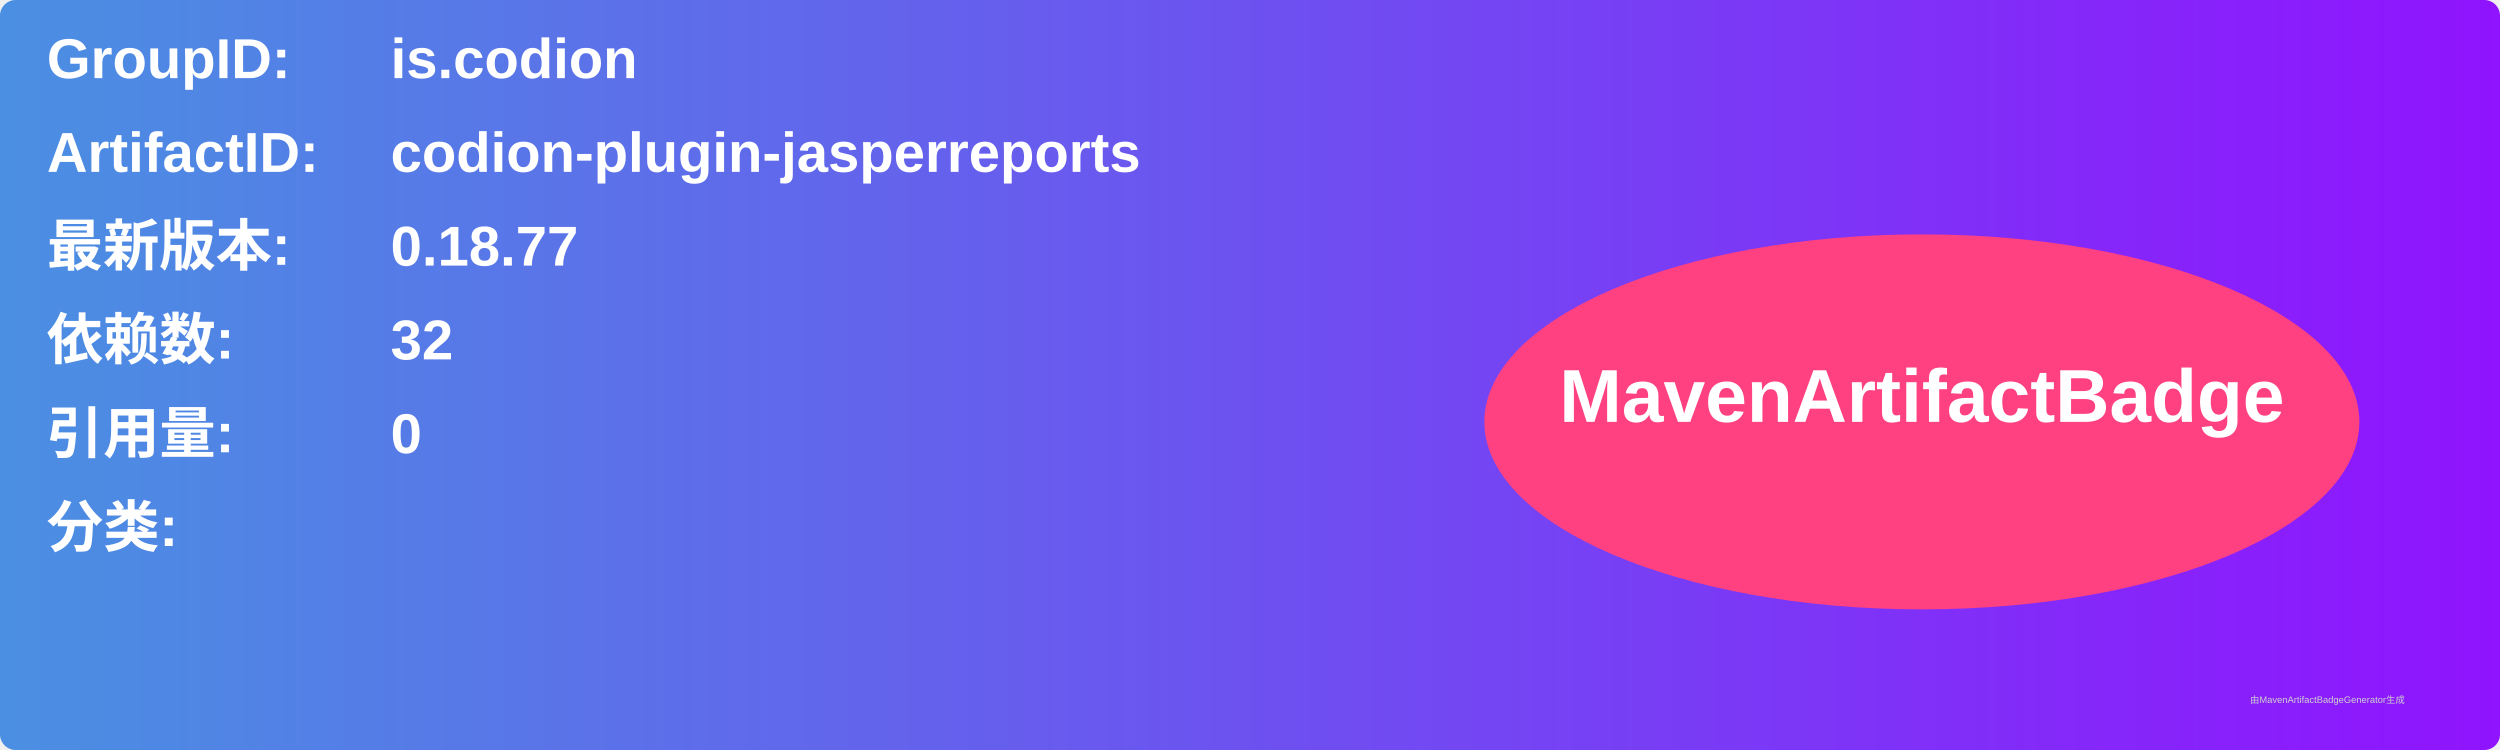
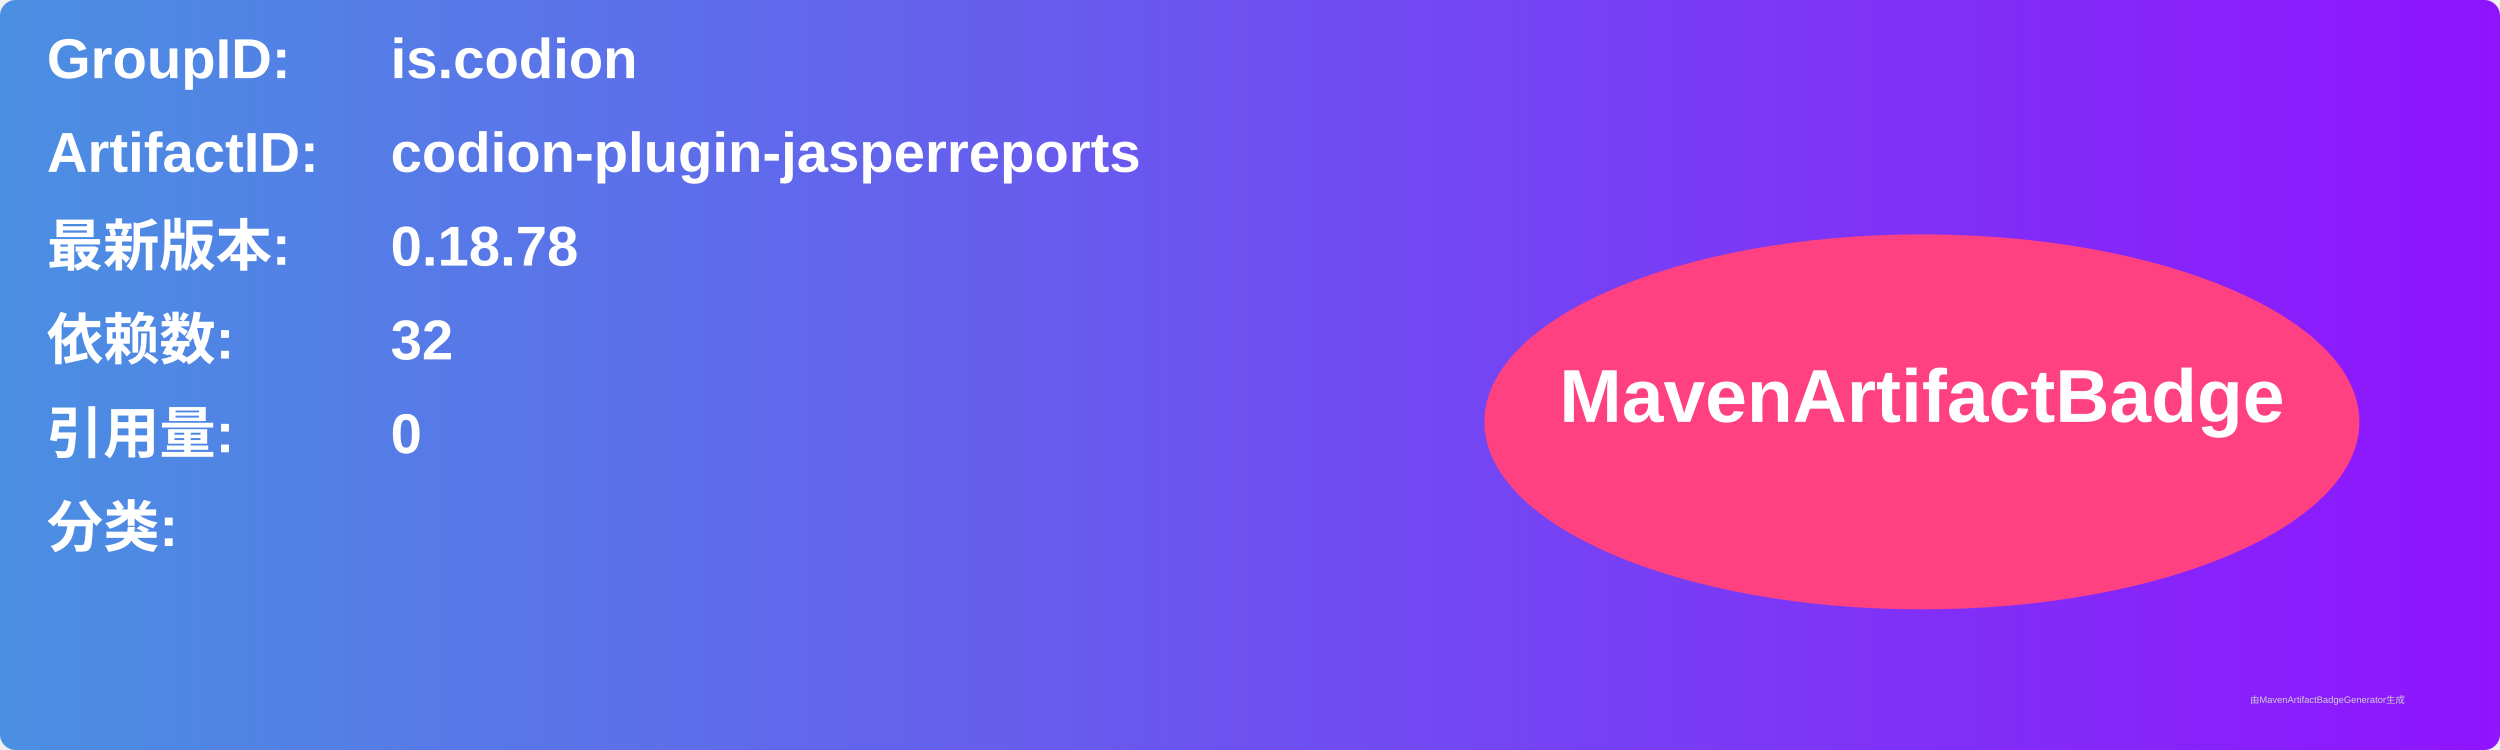
<svg xmlns="http://www.w3.org/2000/svg" width="800" height="240" viewBox="0 0 800 240">
  <linearGradient id="grad" x1="0%" y1="0%" x2="100%" y2="0%">
    <stop offset="0%" stop-color="#4a90e2" />
    <stop offset="100%" stop-color="#9013fe" />
  </linearGradient>
  <rect width="100%" height="100%" rx="5" ry="5" fill="url(#grad)" />
  <g transform="translate(15, 15)">
    <text x="0" y="10" font-family="Arial" font-size="18" fill="white" font-weight="bold" width="260">GroupID:</text>
    <text x="110" y="10" font-family="Arial" font-size="18" fill="white" font-weight="bold" width="460">is.codion</text>
    <text x="0" y="40" font-family="Arial" font-size="18" fill="white" font-weight="bold" width="260">ArtifactID:</text>
    <text x="110" y="40" font-family="Arial" font-size="18" fill="white" font-weight="bold" width="460">codion-plugin-jasperreports</text>
    <text x="0" y="70" font-family="Arial" font-size="18" fill="white" font-weight="bold">最新版本:</text>
    <text x="110" y="70" font-family="Arial" font-size="18" fill="white" font-weight="bold">
-       <tspan font-weight="bold">0.18.77</tspan>
+       <tspan font-weight="bold">0.18.78</tspan>
    </text>
    <text x="0" y="100" font-family="Arial" font-size="18" fill="white" font-weight="bold">依赖数: </text>
    <text x="110" y="100" font-family="Arial" font-size="18" fill="white">
      <tspan font-weight="bold">32</tspan>
    </text>
    <text x="0" y="130" font-family="Arial" font-size="18" fill="white" font-weight="bold">引用量: </text>
    <text x="110" y="130" font-family="Arial" font-size="18" fill="white">
      <tspan font-weight="bold">0</tspan>
    </text>
    <text x="0" y="160" font-family="Arial" font-size="18" fill="white" font-weight="bold">分类:</text>
    <text x="10" y="190" font-family="Arial" font-size="10" fill="white">
      <tspan font-weight="bold" />
    </text>
    <ellipse cx="600" cy="120" rx="140" ry="60" fill="#ff4081" />
    <text x="600" y="120" text-anchor="middle" font-family="Arial" font-size="24" fill="white" font-weight="bold">MavenArtifactBadge</text>
  </g>
  <text x="720" y="225" font-family="Arial" font-size="3" fill="#d0d0d0">由MavenArtifactBadgeGenerator生成</text>
</svg>
